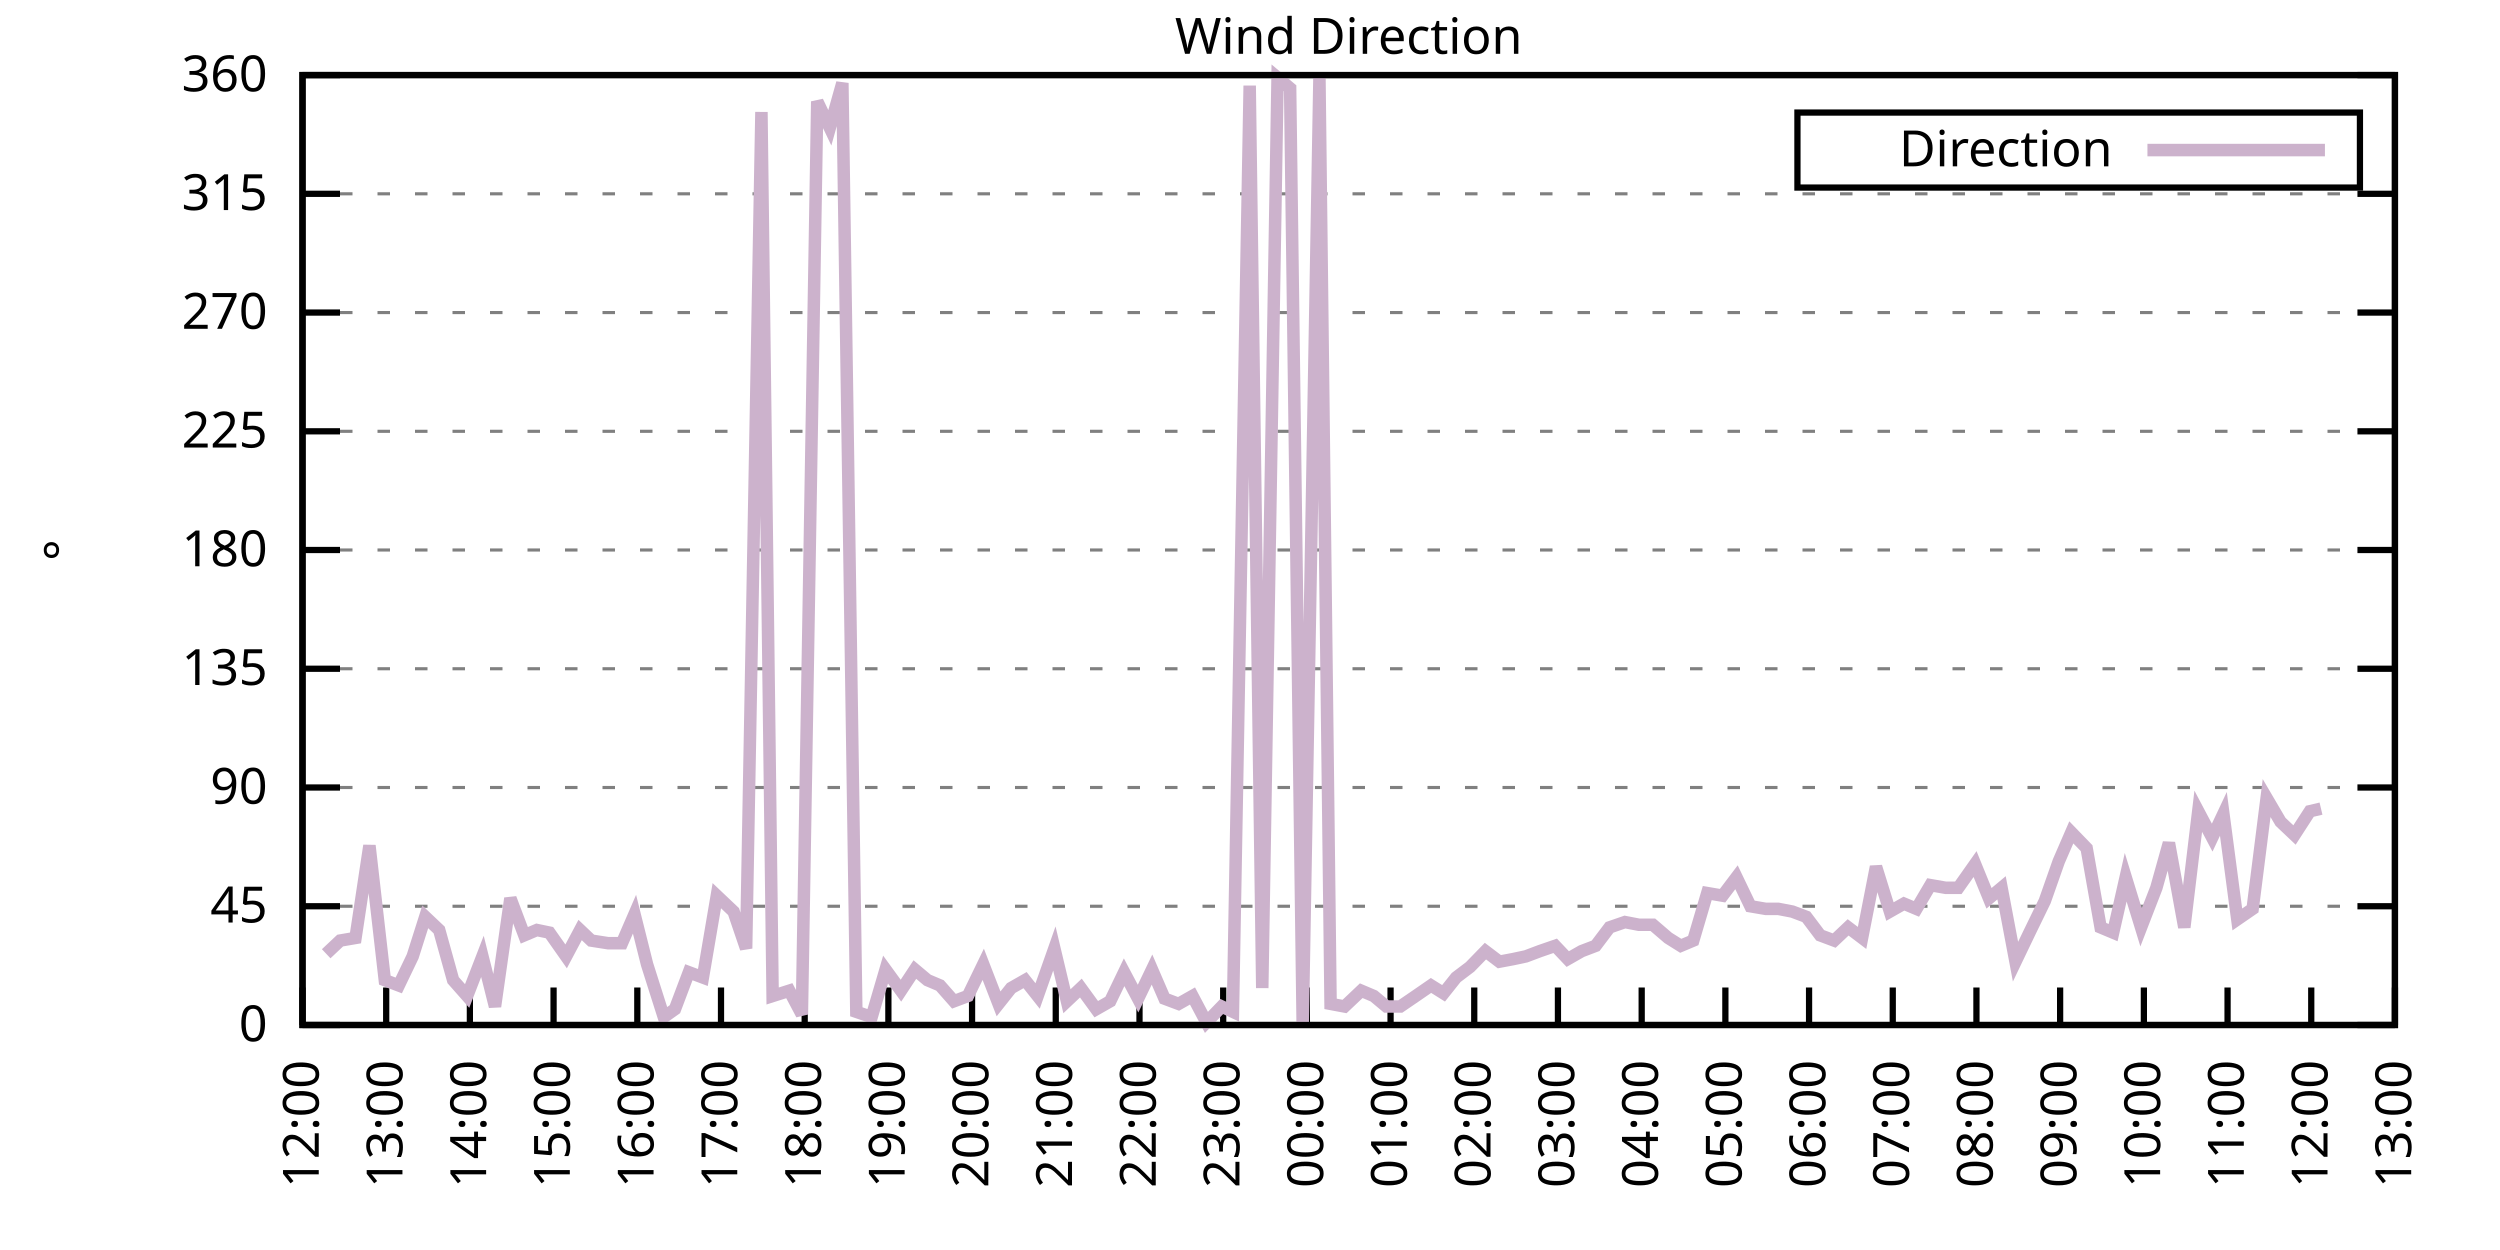
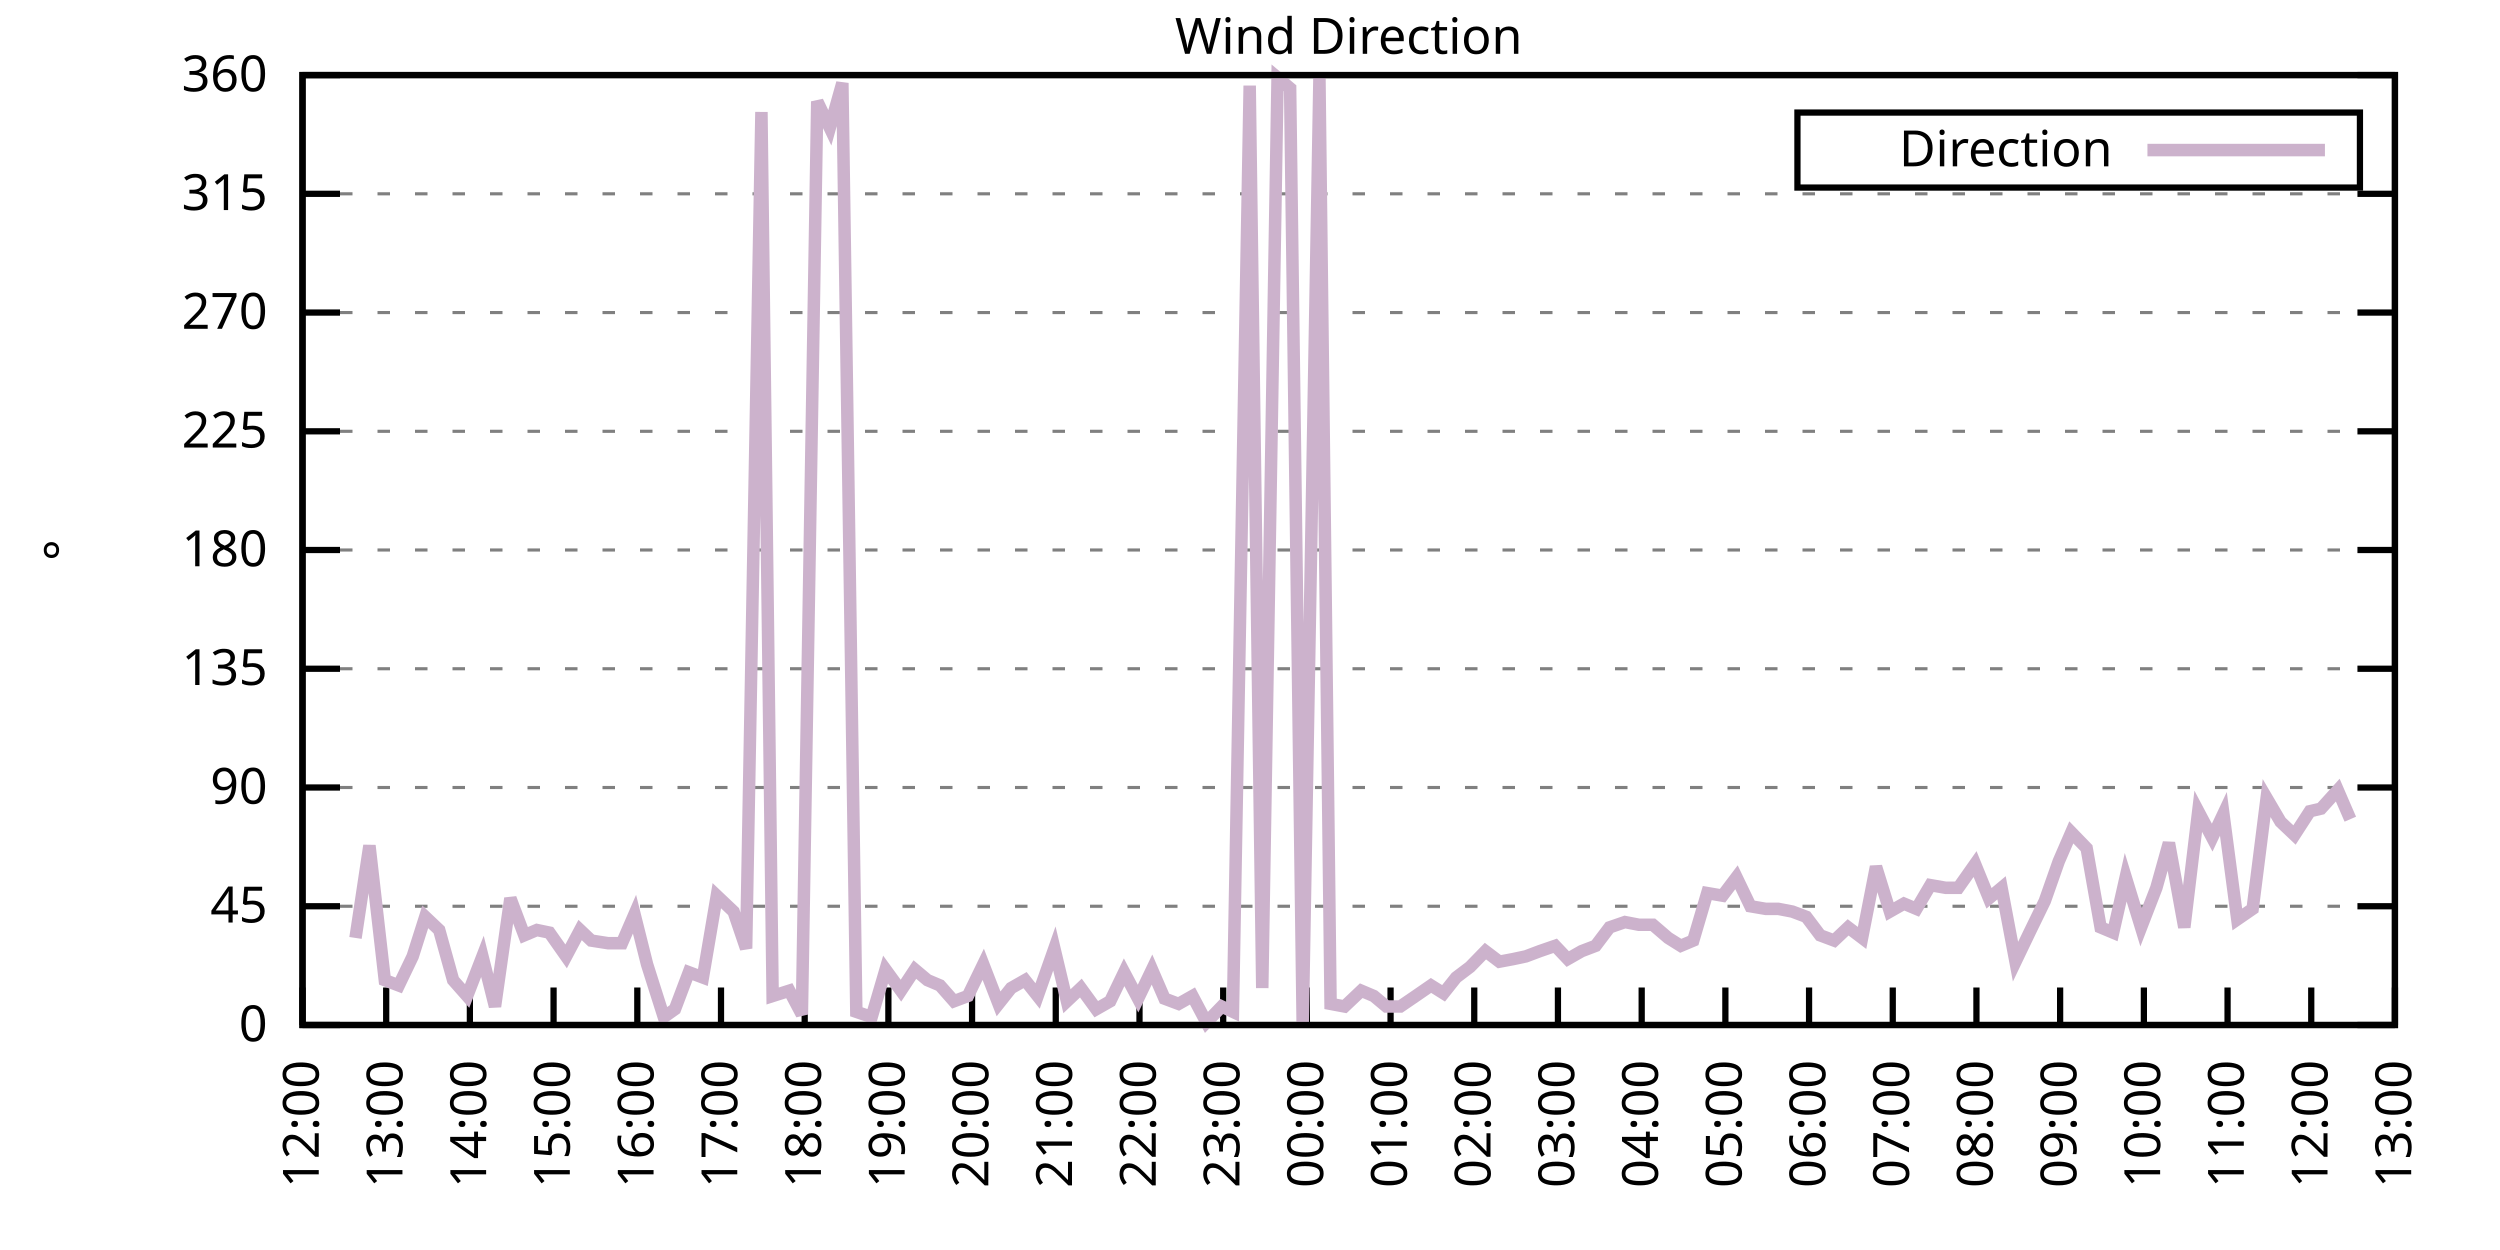
<svg xmlns="http://www.w3.org/2000/svg" xmlns:xlink="http://www.w3.org/1999/xlink" width="400" height="200" viewBox="0 0 400 200">
  <g id="gnuplot_canvas">
    <rect x="0" y="0" width="400" height="200" fill="none" />
    <defs>
      <circle id="gpDot" r="0.5" stroke-width="0.5" stroke="currentColor" />
      <path id="gpPt0" stroke-width="0.333" stroke="currentColor" d="M-1,0 h2 M0,-1 v2" />
      <path id="gpPt1" stroke-width="0.333" stroke="currentColor" d="M-1,-1 L1,1 M1,-1 L-1,1" />
      <path id="gpPt2" stroke-width="0.333" stroke="currentColor" d="M-1,0 L1,0 M0,-1 L0,1 M-1,-1 L1,1 M-1,1 L1,-1" />
      <rect id="gpPt3" stroke-width="0.333" stroke="currentColor" x="-1" y="-1" width="2" height="2" />
      <rect id="gpPt4" stroke-width="0.333" stroke="currentColor" fill="currentColor" x="-1" y="-1" width="2" height="2" />
      <circle id="gpPt5" stroke-width="0.333" stroke="currentColor" cx="0" cy="0" r="1" />
      <use xlink:href="#gpPt5" id="gpPt6" fill="currentColor" stroke="none" />
      <path id="gpPt7" stroke-width="0.333" stroke="currentColor" d="M0,-1.33 L-1.33,0.67 L1.33,0.67 z" />
      <use xlink:href="#gpPt7" id="gpPt8" fill="currentColor" stroke="none" />
      <use xlink:href="#gpPt7" id="gpPt9" stroke="currentColor" transform="rotate(180)" />
      <use xlink:href="#gpPt9" id="gpPt10" fill="currentColor" stroke="none" />
      <use xlink:href="#gpPt3" id="gpPt11" stroke="currentColor" transform="rotate(45)" />
      <use xlink:href="#gpPt11" id="gpPt12" fill="currentColor" stroke="none" />
      <path id="gpPt13" stroke-width="0.333" stroke="currentColor" d="M0,1.330 L1.265,0.411 L0.782,-1.067 L-0.782,-1.076 L-1.265,0.411 z" />
      <use xlink:href="#gpPt13" id="gpPt14" fill="currentColor" stroke="none" />
      <filter id="textbox" filterUnits="objectBoundingBox" x="0" y="0" height="1" width="1">
        <feFlood flood-color="white" flood-opacity="1" result="bgnd" />
        <feComposite in="SourceGraphic" in2="bgnd" operator="atop" />
      </filter>
      <filter id="greybox" filterUnits="objectBoundingBox" x="0" y="0" height="1" width="1">
        <feFlood flood-color="lightgrey" flood-opacity="1" result="grey" />
        <feComposite in="SourceGraphic" in2="grey" operator="atop" />
      </filter>
    </defs>
    <g fill="none" color="white" stroke="currentColor" stroke-width="1.00" stroke-linecap="butt" stroke-linejoin="miter">
</g>
    <g fill="none" color="black" stroke="currentColor" stroke-width="1.00" stroke-linecap="butt" stroke-linejoin="miter">
      <g stroke="none" shape-rendering="crispEdges">
        <polygon fill="rgb(255, 255, 255)" points="48.40,164.00 383.18,164.00 383.18,12.02 48.40,12.02 " />
      </g>
    </g>
    <g fill="none" color="black" stroke="currentColor" stroke-width="1.00" stroke-linecap="butt" stroke-linejoin="miter">
</g>
    <g fill="none" color="black" stroke="black" stroke-width="0.50" stroke-linecap="butt" stroke-linejoin="miter">
</g>
    <g fill="none" color="gray" stroke="currentColor" stroke-width="0.50" stroke-linecap="butt" stroke-linejoin="miter">
      <path stroke="gray" stroke-dasharray="2,4" class="gridline" d="M48.40,164.00 L383.19,164.00  " />
    </g>
    <g fill="none" color="gray" stroke="gray" stroke-width="1.00" stroke-linecap="butt" stroke-linejoin="miter">
</g>
    <g fill="none" color="black" stroke="currentColor" stroke-width="1.00" stroke-linecap="butt" stroke-linejoin="miter">
      <path stroke="black" d="M48.40,164.00 L54.40,164.00 M383.19,164.00 L377.19,164.00  " />
      <g transform="translate(42.80,166.60)" stroke="none" fill="black" font-family="Sans" font-size="8.00" text-anchor="end">
        <text>
          <tspan font-family="Sans"> 0</tspan>
        </text>
      </g>
    </g>
    <g fill="none" color="black" stroke="currentColor" stroke-width="1.00" stroke-linecap="butt" stroke-linejoin="miter">
</g>
    <g fill="none" color="black" stroke="black" stroke-width="0.50" stroke-linecap="butt" stroke-linejoin="miter">
</g>
    <g fill="none" color="gray" stroke="currentColor" stroke-width="0.50" stroke-linecap="butt" stroke-linejoin="miter">
      <path stroke="gray" stroke-dasharray="2,4" class="gridline" d="M48.40,145.00 L383.19,145.00  " />
    </g>
    <g fill="none" color="gray" stroke="gray" stroke-width="1.00" stroke-linecap="butt" stroke-linejoin="miter">
</g>
    <g fill="none" color="black" stroke="currentColor" stroke-width="1.00" stroke-linecap="butt" stroke-linejoin="miter">
      <path stroke="black" d="M48.40,145.00 L54.40,145.00 M383.19,145.00 L377.19,145.00  " />
      <g transform="translate(42.80,147.60)" stroke="none" fill="black" font-family="Sans" font-size="8.00" text-anchor="end">
        <text>
          <tspan font-family="Sans"> 45</tspan>
        </text>
      </g>
    </g>
    <g fill="none" color="black" stroke="currentColor" stroke-width="1.00" stroke-linecap="butt" stroke-linejoin="miter">
</g>
    <g fill="none" color="black" stroke="black" stroke-width="0.50" stroke-linecap="butt" stroke-linejoin="miter">
</g>
    <g fill="none" color="gray" stroke="currentColor" stroke-width="0.50" stroke-linecap="butt" stroke-linejoin="miter">
      <path stroke="gray" stroke-dasharray="2,4" class="gridline" d="M48.40,126.00 L383.19,126.00  " />
    </g>
    <g fill="none" color="gray" stroke="gray" stroke-width="1.00" stroke-linecap="butt" stroke-linejoin="miter">
</g>
    <g fill="none" color="black" stroke="currentColor" stroke-width="1.00" stroke-linecap="butt" stroke-linejoin="miter">
      <path stroke="black" d="M48.40,126.00 L54.40,126.00 M383.19,126.00 L377.19,126.00  " />
      <g transform="translate(42.80,128.60)" stroke="none" fill="black" font-family="Sans" font-size="8.00" text-anchor="end">
        <text>
          <tspan font-family="Sans"> 90</tspan>
        </text>
      </g>
    </g>
    <g fill="none" color="black" stroke="currentColor" stroke-width="1.00" stroke-linecap="butt" stroke-linejoin="miter">
</g>
    <g fill="none" color="black" stroke="black" stroke-width="0.50" stroke-linecap="butt" stroke-linejoin="miter">
</g>
    <g fill="none" color="gray" stroke="currentColor" stroke-width="0.50" stroke-linecap="butt" stroke-linejoin="miter">
      <path stroke="gray" stroke-dasharray="2,4" class="gridline" d="M48.40,107.00 L383.19,107.00  " />
    </g>
    <g fill="none" color="gray" stroke="gray" stroke-width="1.00" stroke-linecap="butt" stroke-linejoin="miter">
</g>
    <g fill="none" color="black" stroke="currentColor" stroke-width="1.00" stroke-linecap="butt" stroke-linejoin="miter">
      <path stroke="black" d="M48.40,107.00 L54.40,107.00 M383.19,107.00 L377.19,107.00  " />
      <g transform="translate(42.80,109.60)" stroke="none" fill="black" font-family="Sans" font-size="8.00" text-anchor="end">
        <text>
          <tspan font-family="Sans"> 135</tspan>
        </text>
      </g>
    </g>
    <g fill="none" color="black" stroke="currentColor" stroke-width="1.00" stroke-linecap="butt" stroke-linejoin="miter">
</g>
    <g fill="none" color="black" stroke="black" stroke-width="0.50" stroke-linecap="butt" stroke-linejoin="miter">
</g>
    <g fill="none" color="gray" stroke="currentColor" stroke-width="0.50" stroke-linecap="butt" stroke-linejoin="miter">
      <path stroke="gray" stroke-dasharray="2,4" class="gridline" d="M48.40,88.00 L383.19,88.00  " />
    </g>
    <g fill="none" color="gray" stroke="gray" stroke-width="1.00" stroke-linecap="butt" stroke-linejoin="miter">
</g>
    <g fill="none" color="black" stroke="currentColor" stroke-width="1.00" stroke-linecap="butt" stroke-linejoin="miter">
      <path stroke="black" d="M48.40,88.00 L54.40,88.00 M383.19,88.00 L377.19,88.00  " />
      <g transform="translate(42.80,90.60)" stroke="none" fill="black" font-family="Sans" font-size="8.00" text-anchor="end">
        <text>
          <tspan font-family="Sans"> 180</tspan>
        </text>
      </g>
    </g>
    <g fill="none" color="black" stroke="currentColor" stroke-width="1.00" stroke-linecap="butt" stroke-linejoin="miter">
</g>
    <g fill="none" color="black" stroke="black" stroke-width="0.50" stroke-linecap="butt" stroke-linejoin="miter">
</g>
    <g fill="none" color="gray" stroke="currentColor" stroke-width="0.50" stroke-linecap="butt" stroke-linejoin="miter">
      <path stroke="gray" stroke-dasharray="2,4" class="gridline" d="M48.40,69.01 L383.19,69.01  " />
    </g>
    <g fill="none" color="gray" stroke="gray" stroke-width="1.00" stroke-linecap="butt" stroke-linejoin="miter">
</g>
    <g fill="none" color="black" stroke="currentColor" stroke-width="1.00" stroke-linecap="butt" stroke-linejoin="miter">
      <path stroke="black" d="M48.40,69.01 L54.40,69.01 M383.19,69.01 L377.19,69.01  " />
      <g transform="translate(42.80,71.61)" stroke="none" fill="black" font-family="Sans" font-size="8.00" text-anchor="end">
        <text>
          <tspan font-family="Sans"> 225</tspan>
        </text>
      </g>
    </g>
    <g fill="none" color="black" stroke="currentColor" stroke-width="1.00" stroke-linecap="butt" stroke-linejoin="miter">
</g>
    <g fill="none" color="black" stroke="black" stroke-width="0.50" stroke-linecap="butt" stroke-linejoin="miter">
</g>
    <g fill="none" color="gray" stroke="currentColor" stroke-width="0.50" stroke-linecap="butt" stroke-linejoin="miter">
      <path stroke="gray" stroke-dasharray="2,4" class="gridline" d="M48.40,50.01 L383.19,50.01  " />
    </g>
    <g fill="none" color="gray" stroke="gray" stroke-width="1.00" stroke-linecap="butt" stroke-linejoin="miter">
</g>
    <g fill="none" color="black" stroke="currentColor" stroke-width="1.00" stroke-linecap="butt" stroke-linejoin="miter">
      <path stroke="black" d="M48.40,50.01 L54.40,50.01 M383.19,50.01 L377.19,50.01  " />
      <g transform="translate(42.80,52.61)" stroke="none" fill="black" font-family="Sans" font-size="8.00" text-anchor="end">
        <text>
          <tspan font-family="Sans"> 270</tspan>
        </text>
      </g>
    </g>
    <g fill="none" color="black" stroke="currentColor" stroke-width="1.00" stroke-linecap="butt" stroke-linejoin="miter">
</g>
    <g fill="none" color="black" stroke="black" stroke-width="0.50" stroke-linecap="butt" stroke-linejoin="miter">
</g>
    <g fill="none" color="gray" stroke="currentColor" stroke-width="0.50" stroke-linecap="butt" stroke-linejoin="miter">
      <path stroke="gray" stroke-dasharray="2,4" class="gridline" d="M48.40,31.01 L383.19,31.01  " />
    </g>
    <g fill="none" color="gray" stroke="gray" stroke-width="1.00" stroke-linecap="butt" stroke-linejoin="miter">
</g>
    <g fill="none" color="black" stroke="currentColor" stroke-width="1.00" stroke-linecap="butt" stroke-linejoin="miter">
      <path stroke="black" d="M48.40,31.01 L54.40,31.01 M383.19,31.01 L377.19,31.01  " />
      <g transform="translate(42.80,33.61)" stroke="none" fill="black" font-family="Sans" font-size="8.00" text-anchor="end">
        <text>
          <tspan font-family="Sans"> 315</tspan>
        </text>
      </g>
    </g>
    <g fill="none" color="black" stroke="currentColor" stroke-width="1.00" stroke-linecap="butt" stroke-linejoin="miter">
</g>
    <g fill="none" color="black" stroke="black" stroke-width="0.50" stroke-linecap="butt" stroke-linejoin="miter">
</g>
    <g fill="none" color="gray" stroke="currentColor" stroke-width="0.50" stroke-linecap="butt" stroke-linejoin="miter">
      <path stroke="gray" stroke-dasharray="2,4" class="gridline" d="M48.40,12.01 L383.19,12.01  " />
    </g>
    <g fill="none" color="gray" stroke="gray" stroke-width="1.00" stroke-linecap="butt" stroke-linejoin="miter">
</g>
    <g fill="none" color="black" stroke="currentColor" stroke-width="1.00" stroke-linecap="butt" stroke-linejoin="miter">
      <path stroke="black" d="M48.40,12.01 L54.40,12.01 M383.19,12.01 L377.19,12.01  " />
      <g transform="translate(42.80,14.61)" stroke="none" fill="black" font-family="Sans" font-size="8.00" text-anchor="end">
        <text>
          <tspan font-family="Sans"> 360</tspan>
        </text>
      </g>
    </g>
    <g fill="none" color="black" stroke="currentColor" stroke-width="1.00" stroke-linecap="butt" stroke-linejoin="miter">
      <path stroke="black" d="M48.40,164.00 L48.40,158.00  " />
      <g transform="translate(51.00,169.60) rotate(270.00)" stroke="none" fill="black" font-family="Sans" font-size="8.00" text-anchor="end">
        <text>
          <tspan font-family="Sans">12:00</tspan>
        </text>
      </g>
    </g>
    <g fill="none" color="black" stroke="currentColor" stroke-width="1.00" stroke-linecap="butt" stroke-linejoin="miter">
      <path stroke="black" d="M61.79,164.00 L61.79,158.00  " />
      <g transform="translate(64.39,169.60) rotate(270.00)" stroke="none" fill="black" font-family="Sans" font-size="8.00" text-anchor="end">
        <text>
          <tspan font-family="Sans">13:00</tspan>
        </text>
      </g>
    </g>
    <g fill="none" color="black" stroke="currentColor" stroke-width="1.00" stroke-linecap="butt" stroke-linejoin="miter">
      <path stroke="black" d="M75.18,164.00 L75.18,158.00  " />
      <g transform="translate(77.78,169.60) rotate(270.00)" stroke="none" fill="black" font-family="Sans" font-size="8.00" text-anchor="end">
        <text>
          <tspan font-family="Sans">14:00</tspan>
        </text>
      </g>
    </g>
    <g fill="none" color="black" stroke="currentColor" stroke-width="1.00" stroke-linecap="butt" stroke-linejoin="miter">
      <path stroke="black" d="M88.57,164.00 L88.57,158.00  " />
      <g transform="translate(91.17,169.60) rotate(270.00)" stroke="none" fill="black" font-family="Sans" font-size="8.00" text-anchor="end">
        <text>
          <tspan font-family="Sans">15:00</tspan>
        </text>
      </g>
    </g>
    <g fill="none" color="black" stroke="currentColor" stroke-width="1.00" stroke-linecap="butt" stroke-linejoin="miter">
      <path stroke="black" d="M101.97,164.00 L101.97,158.00  " />
      <g transform="translate(104.57,169.60) rotate(270.00)" stroke="none" fill="black" font-family="Sans" font-size="8.00" text-anchor="end">
        <text>
          <tspan font-family="Sans">16:00</tspan>
        </text>
      </g>
    </g>
    <g fill="none" color="black" stroke="currentColor" stroke-width="1.00" stroke-linecap="butt" stroke-linejoin="miter">
      <path stroke="black" d="M115.36,164.00 L115.36,158.00  " />
      <g transform="translate(117.96,169.60) rotate(270.00)" stroke="none" fill="black" font-family="Sans" font-size="8.00" text-anchor="end">
        <text>
          <tspan font-family="Sans">17:00</tspan>
        </text>
      </g>
    </g>
    <g fill="none" color="black" stroke="currentColor" stroke-width="1.00" stroke-linecap="butt" stroke-linejoin="miter">
      <path stroke="black" d="M128.75,164.00 L128.75,158.00  " />
      <g transform="translate(131.35,169.60) rotate(270.00)" stroke="none" fill="black" font-family="Sans" font-size="8.00" text-anchor="end">
        <text>
          <tspan font-family="Sans">18:00</tspan>
        </text>
      </g>
    </g>
    <g fill="none" color="black" stroke="currentColor" stroke-width="1.00" stroke-linecap="butt" stroke-linejoin="miter">
      <path stroke="black" d="M142.14,164.00 L142.14,158.00  " />
      <g transform="translate(144.74,169.60) rotate(270.00)" stroke="none" fill="black" font-family="Sans" font-size="8.00" text-anchor="end">
        <text>
          <tspan font-family="Sans">19:00</tspan>
        </text>
      </g>
    </g>
    <g fill="none" color="black" stroke="currentColor" stroke-width="1.00" stroke-linecap="butt" stroke-linejoin="miter">
      <path stroke="black" d="M155.53,164.00 L155.53,158.00  " />
      <g transform="translate(158.13,169.60) rotate(270.00)" stroke="none" fill="black" font-family="Sans" font-size="8.00" text-anchor="end">
        <text>
          <tspan font-family="Sans">20:00</tspan>
        </text>
      </g>
    </g>
    <g fill="none" color="black" stroke="currentColor" stroke-width="1.00" stroke-linecap="butt" stroke-linejoin="miter">
      <path stroke="black" d="M168.92,164.00 L168.92,158.00  " />
      <g transform="translate(171.52,169.60) rotate(270.00)" stroke="none" fill="black" font-family="Sans" font-size="8.00" text-anchor="end">
        <text>
          <tspan font-family="Sans">21:00</tspan>
        </text>
      </g>
    </g>
    <g fill="none" color="black" stroke="currentColor" stroke-width="1.00" stroke-linecap="butt" stroke-linejoin="miter">
      <path stroke="black" d="M182.32,164.00 L182.32,158.00  " />
      <g transform="translate(184.92,169.60) rotate(270.00)" stroke="none" fill="black" font-family="Sans" font-size="8.00" text-anchor="end">
        <text>
          <tspan font-family="Sans">22:00</tspan>
        </text>
      </g>
    </g>
    <g fill="none" color="black" stroke="currentColor" stroke-width="1.00" stroke-linecap="butt" stroke-linejoin="miter">
      <path stroke="black" d="M195.71,164.00 L195.71,158.00  " />
      <g transform="translate(198.31,169.60) rotate(270.00)" stroke="none" fill="black" font-family="Sans" font-size="8.00" text-anchor="end">
        <text>
          <tspan font-family="Sans">23:00</tspan>
        </text>
      </g>
    </g>
    <g fill="none" color="black" stroke="currentColor" stroke-width="1.00" stroke-linecap="butt" stroke-linejoin="miter">
      <path stroke="black" d="M209.10,164.00 L209.10,158.00  " />
      <g transform="translate(211.70,169.60) rotate(270.00)" stroke="none" fill="black" font-family="Sans" font-size="8.00" text-anchor="end">
        <text>
          <tspan font-family="Sans">00:00</tspan>
        </text>
      </g>
    </g>
    <g fill="none" color="black" stroke="currentColor" stroke-width="1.00" stroke-linecap="butt" stroke-linejoin="miter">
      <path stroke="black" d="M222.49,164.00 L222.49,158.00  " />
      <g transform="translate(225.09,169.60) rotate(270.00)" stroke="none" fill="black" font-family="Sans" font-size="8.00" text-anchor="end">
        <text>
          <tspan font-family="Sans">01:00</tspan>
        </text>
      </g>
    </g>
    <g fill="none" color="black" stroke="currentColor" stroke-width="1.00" stroke-linecap="butt" stroke-linejoin="miter">
      <path stroke="black" d="M235.88,164.00 L235.88,158.00  " />
      <g transform="translate(238.48,169.60) rotate(270.00)" stroke="none" fill="black" font-family="Sans" font-size="8.00" text-anchor="end">
        <text>
          <tspan font-family="Sans">02:00</tspan>
        </text>
      </g>
    </g>
    <g fill="none" color="black" stroke="currentColor" stroke-width="1.00" stroke-linecap="butt" stroke-linejoin="miter">
      <path stroke="black" d="M249.27,164.00 L249.27,158.00  " />
      <g transform="translate(251.87,169.60) rotate(270.00)" stroke="none" fill="black" font-family="Sans" font-size="8.00" text-anchor="end">
        <text>
          <tspan font-family="Sans">03:00</tspan>
        </text>
      </g>
    </g>
    <g fill="none" color="black" stroke="currentColor" stroke-width="1.00" stroke-linecap="butt" stroke-linejoin="miter">
      <path stroke="black" d="M262.67,164.00 L262.67,158.00  " />
      <g transform="translate(265.27,169.60) rotate(270.00)" stroke="none" fill="black" font-family="Sans" font-size="8.00" text-anchor="end">
        <text>
          <tspan font-family="Sans">04:00</tspan>
        </text>
      </g>
    </g>
    <g fill="none" color="black" stroke="currentColor" stroke-width="1.00" stroke-linecap="butt" stroke-linejoin="miter">
      <path stroke="black" d="M276.06,164.00 L276.06,158.00  " />
      <g transform="translate(278.66,169.60) rotate(270.00)" stroke="none" fill="black" font-family="Sans" font-size="8.00" text-anchor="end">
        <text>
          <tspan font-family="Sans">05:00</tspan>
        </text>
      </g>
    </g>
    <g fill="none" color="black" stroke="currentColor" stroke-width="1.00" stroke-linecap="butt" stroke-linejoin="miter">
      <path stroke="black" d="M289.45,164.00 L289.45,158.00  " />
      <g transform="translate(292.05,169.60) rotate(270.00)" stroke="none" fill="black" font-family="Sans" font-size="8.00" text-anchor="end">
        <text>
          <tspan font-family="Sans">06:00</tspan>
        </text>
      </g>
    </g>
    <g fill="none" color="black" stroke="currentColor" stroke-width="1.00" stroke-linecap="butt" stroke-linejoin="miter">
      <path stroke="black" d="M302.84,164.00 L302.84,158.00  " />
      <g transform="translate(305.44,169.60) rotate(270.00)" stroke="none" fill="black" font-family="Sans" font-size="8.00" text-anchor="end">
        <text>
          <tspan font-family="Sans">07:00</tspan>
        </text>
      </g>
    </g>
    <g fill="none" color="black" stroke="currentColor" stroke-width="1.00" stroke-linecap="butt" stroke-linejoin="miter">
      <path stroke="black" d="M316.23,164.00 L316.23,158.00  " />
      <g transform="translate(318.83,169.60) rotate(270.00)" stroke="none" fill="black" font-family="Sans" font-size="8.00" text-anchor="end">
        <text>
          <tspan font-family="Sans">08:00</tspan>
        </text>
      </g>
    </g>
    <g fill="none" color="black" stroke="currentColor" stroke-width="1.00" stroke-linecap="butt" stroke-linejoin="miter">
      <path stroke="black" d="M329.62,164.00 L329.62,158.00  " />
      <g transform="translate(332.22,169.60) rotate(270.00)" stroke="none" fill="black" font-family="Sans" font-size="8.00" text-anchor="end">
        <text>
          <tspan font-family="Sans">09:00</tspan>
        </text>
      </g>
    </g>
    <g fill="none" color="black" stroke="currentColor" stroke-width="1.00" stroke-linecap="butt" stroke-linejoin="miter">
      <path stroke="black" d="M343.02,164.00 L343.02,158.00  " />
      <g transform="translate(345.62,169.60) rotate(270.00)" stroke="none" fill="black" font-family="Sans" font-size="8.00" text-anchor="end">
        <text>
          <tspan font-family="Sans">10:00</tspan>
        </text>
      </g>
    </g>
    <g fill="none" color="black" stroke="currentColor" stroke-width="1.00" stroke-linecap="butt" stroke-linejoin="miter">
      <path stroke="black" d="M356.41,164.00 L356.41,158.00  " />
      <g transform="translate(359.01,169.60) rotate(270.00)" stroke="none" fill="black" font-family="Sans" font-size="8.00" text-anchor="end">
        <text>
          <tspan font-family="Sans">11:00</tspan>
        </text>
      </g>
    </g>
    <g fill="none" color="black" stroke="currentColor" stroke-width="1.00" stroke-linecap="butt" stroke-linejoin="miter">
      <path stroke="black" d="M369.80,164.00 L369.80,158.00  " />
      <g transform="translate(372.40,169.60) rotate(270.00)" stroke="none" fill="black" font-family="Sans" font-size="8.00" text-anchor="end">
        <text>
          <tspan font-family="Sans">12:00</tspan>
        </text>
      </g>
    </g>
    <g fill="none" color="black" stroke="currentColor" stroke-width="1.00" stroke-linecap="butt" stroke-linejoin="miter">
      <path stroke="black" d="M383.19,164.00 L383.19,158.00  " />
      <g transform="translate(385.79,169.60) rotate(270.00)" stroke="none" fill="black" font-family="Sans" font-size="8.00" text-anchor="end">
        <text>
          <tspan font-family="Sans">13:00</tspan>
        </text>
      </g>
    </g>
    <g fill="none" color="black" stroke="currentColor" stroke-width="1.00" stroke-linecap="butt" stroke-linejoin="miter">
</g>
    <g fill="none" color="black" stroke="currentColor" stroke-width="1.00" stroke-linecap="butt" stroke-linejoin="miter">
      <path stroke="black" d="M48.40,12.01 L48.40,164.00 L383.19,164.00 L383.19,12.01 L48.40,12.01 Z  " />
    </g>
    <g fill="none" color="black" stroke="currentColor" stroke-width="1.00" stroke-linecap="butt" stroke-linejoin="miter">
</g>
    <g fill="none" color="black" stroke="currentColor" stroke-width="1.00" stroke-linecap="butt" stroke-linejoin="miter">
      <path stroke="black" d="M287.59,30.01 L287.59,18.01 L377.59,18.01 L377.59,30.01 L287.59,30.01 Z  " />
    </g>
    <g id="Wind_direction_plot_1">
      <g fill="none" color="white" stroke="black" stroke-width="2.00" stroke-linecap="butt" stroke-linejoin="miter">
</g>
      <g fill="none" color="black" stroke="currentColor" stroke-width="2.00" stroke-linecap="butt" stroke-linejoin="miter">
        <g transform="translate(337.99,26.61)" stroke="none" fill="black" font-family="Sans" font-size="8.00" text-anchor="end">
          <text>
            <tspan font-family="Sans">Direction</tspan>
          </text>
        </g>
      </g>
      <g fill="none" color="black" stroke="currentColor" stroke-width="2.00" stroke-linecap="butt" stroke-linejoin="miter">
-         <path stroke="rgb(204, 178, 204)" d="M343.59,24.01 L371.99,24.01 M52.19,152.60 L54.43,150.49 L56.88,150.07 L59.11,135.29 L61.57,156.82 L63.80,157.67   L66.03,153.02 L68.04,146.69 L70.27,148.80 L72.50,156.82 L74.74,159.36 L77.19,153.02 L79.20,161.04 L81.66,143.73   L83.89,149.65 L85.90,148.80 L87.91,149.22 L90.58,153.02 L92.82,148.80 L94.60,150.49 L97.28,150.91 L99.51,150.91   L101.52,146.27 L103.53,154.29 L106.21,162.73 L107.99,161.47 L110.22,155.56 L112.46,156.40 L114.69,143.31 L117.37,145.85   L119.38,151.76 L121.83,17.92 L123.62,159.36 L126.29,158.51 L128.30,162.31 L130.76,16.23 L132.77,20.45 L134.78,13.28   L137.01,161.89 L139.46,162.73 L141.69,155.13 L144.15,158.51 L146.38,155.13 L148.39,156.82 L150.40,157.67 L152.63,160.20   L154.86,159.36 L157.32,154.29 L159.77,160.62 L161.78,158.09 L164.01,156.82 L166.02,159.36 L168.70,151.76 L170.71,160.20   L172.94,158.09 L175.40,161.47 L177.63,160.20 L179.86,155.56 L182.09,159.78 L184.32,155.13 L186.33,159.78 L188.57,160.62   L190.80,159.36 L193.03,163.58 L195.48,161.04 L197.27,161.89 L199.95,13.70 L201.96,158.09 L204.41,12.43 L206.42,14.12   L208.43,164.00 L211.11,12.43 L212.89,160.62 L215.13,161.04 L217.80,158.51 L219.81,159.36 L221.82,161.04 L224.05,161.04   L226.51,159.36 L228.96,157.67 L230.97,158.93 L232.98,156.40 L235.21,154.71 L237.67,152.18 L239.90,153.87 L242.13,153.45   L244.14,153.02 L246.37,152.18 L248.83,151.33 L250.84,153.45 L253.07,152.18 L255.30,151.33 L257.53,148.38 L259.99,147.53   L262.22,147.96 L264.45,147.96 L266.91,150.07 L268.92,151.33 L270.92,150.49 L273.16,142.89 L275.61,143.31 L277.84,140.36   L280.07,145.00 L282.53,145.42 L284.54,145.42 L286.77,145.85 L289.00,146.69 L291.23,149.65 L293.47,150.49 L295.70,148.38   L297.93,150.07 L300.16,138.67 L302.39,145.85 L304.63,144.58 L306.63,145.42 L308.87,141.62 L311.32,142.05 L313.33,142.05   L316.01,138.25 L318.24,143.73 L320.25,142.05 L322.48,153.87 L324.71,149.22 L327.17,144.16 L329.40,137.82 L331.41,133.18   L333.86,135.71 L336.10,148.38 L338.10,149.22 L340.11,140.36 L342.57,148.38 L345.02,142.05 L347.03,134.87 L349.49,148.38   L351.72,129.80 L353.95,134.02 L355.74,130.22 L357.97,147.11 L360.42,145.42 L362.66,127.69 L364.89,131.49 L367.12,133.60   L369.58,129.80 L371.36,129.38  " />
+         <path stroke="rgb(204, 178, 204)" d="M343.59,24.01 L371.99,24.01 M56.88,150.07 L59.11,135.29 L61.57,156.82 L63.80,157.67 L66.03,153.02 L68.04,146.69   L70.27,148.80 L72.50,156.82 L74.74,159.36 L77.19,153.02 L79.20,161.04 L81.66,143.73 L83.89,149.65 L85.90,148.80   L87.91,149.22 L90.58,153.02 L92.82,148.80 L94.60,150.49 L97.28,150.91 L99.51,150.91 L101.52,146.27 L103.53,154.29   L106.21,162.73 L107.99,161.47 L110.22,155.56 L112.46,156.40 L114.69,143.31 L117.37,145.85 L119.38,151.76 L121.83,17.92   L123.62,159.36 L126.29,158.51 L128.30,162.31 L130.76,16.23 L132.77,20.45 L134.78,13.28 L137.01,161.89 L139.46,162.73   L141.69,155.13 L144.15,158.51 L146.38,155.13 L148.39,156.82 L150.40,157.67 L152.63,160.20 L154.86,159.36 L157.32,154.29   L159.77,160.62 L161.78,158.09 L164.01,156.82 L166.02,159.36 L168.70,151.76 L170.71,160.20 L172.94,158.09 L175.40,161.47   L177.63,160.20 L179.86,155.56 L182.09,159.78 L184.32,155.13 L186.33,159.78 L188.57,160.62 L190.80,159.36 L193.03,163.58   L195.48,161.04 L197.27,161.89 L199.95,13.70 L201.96,158.09 L204.41,12.43 L206.42,14.12 L208.43,164.00 L211.11,12.43   L212.89,160.62 L215.13,161.04 L217.80,158.51 L219.81,159.36 L221.82,161.04 L224.05,161.04 L226.51,159.36 L228.96,157.67   L230.97,158.93 L232.98,156.40 L235.21,154.71 L237.67,152.18 L239.90,153.87 L242.13,153.45 L244.14,153.02 L246.37,152.18   L248.83,151.33 L250.84,153.45 L253.07,152.18 L255.30,151.33 L257.53,148.38 L259.99,147.53 L262.22,147.96 L264.45,147.96   L266.91,150.07 L268.92,151.33 L270.92,150.49 L273.16,142.89 L275.61,143.31 L277.84,140.36 L280.07,145.00 L282.53,145.42   L284.54,145.42 L286.77,145.85 L289.00,146.69 L291.23,149.65 L293.47,150.49 L295.70,148.38 L297.93,150.07 L300.16,138.67   L302.39,145.85 L304.63,144.58 L306.63,145.42 L308.87,141.62 L311.32,142.05 L313.33,142.05 L316.01,138.25 L318.24,143.73   L320.25,142.05 L322.48,153.87 L324.71,149.22 L327.17,144.16 L329.40,137.82 L331.41,133.18 L333.86,135.71 L336.10,148.38   L338.10,149.22 L340.11,140.36 L342.57,148.38 L345.02,142.05 L347.03,134.87 L349.49,148.38 L351.72,129.80 L353.95,134.02   L355.74,130.22 L357.97,147.11 L360.42,145.42 L362.66,127.69 L364.89,131.49 L367.12,133.60 L369.58,129.80 L371.36,129.38   L374.04,126.42 L376.05,131.07  " />
      </g>
    </g>
    <g fill="none" color="black" stroke="currentColor" stroke-width="2.00" stroke-linecap="butt" stroke-linejoin="miter">
</g>
    <g fill="none" color="black" stroke="black" stroke-width="1.00" stroke-linecap="butt" stroke-linejoin="miter">
</g>
    <g fill="none" color="black" stroke="currentColor" stroke-width="1.00" stroke-linecap="butt" stroke-linejoin="miter">
      <path stroke="black" d="M48.40,12.01 L48.40,164.00 L383.19,164.00 L383.19,12.01 L48.40,12.01 Z  " />
      <g transform="translate(12.80,88.01) rotate(270.00)" stroke="none" fill="black" font-family="Sans" font-size="8.00" text-anchor="middle">
        <text>
          <tspan font-family="Sans">°</tspan>
        </text>
      </g>
    </g>
    <g fill="none" color="black" stroke="currentColor" stroke-width="1.00" stroke-linecap="butt" stroke-linejoin="miter">
</g>
    <g fill="none" color="black" stroke="currentColor" stroke-width="1.00" stroke-linecap="butt" stroke-linejoin="miter">
      <g transform="translate(215.79,8.61)" stroke="none" fill="black" font-family="Sans" font-size="8.00" text-anchor="middle">
        <text>
          <tspan font-family="Sans">Wind Direction</tspan>
        </text>
      </g>
    </g>
    <g fill="none" color="black" stroke="currentColor" stroke-width="1.00" stroke-linecap="butt" stroke-linejoin="miter">
</g>
  </g>
</svg>
